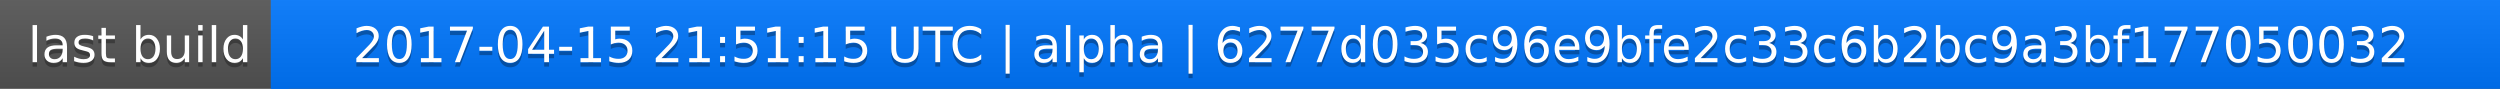
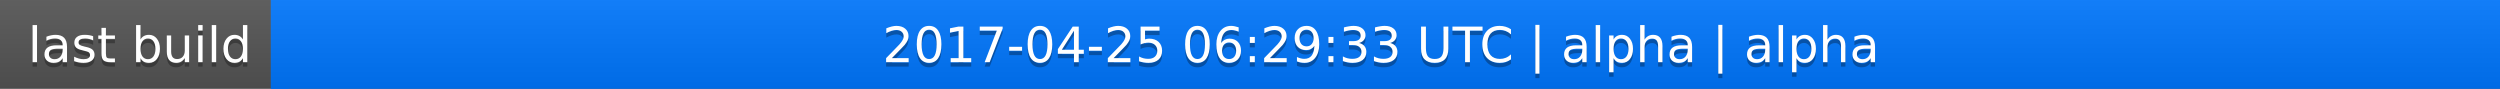
<svg xmlns="http://www.w3.org/2000/svg" width="563" height="20">
  <linearGradient id="a" x2="0" y2="100%">
    <stop offset="0" stop-color="#bbb" stop-opacity=".1" />
    <stop offset="1" stop-opacity=".1" />
  </linearGradient>
  <rect rx="0" width="563" height="20" fill="#555" />
  <rect rx="0" x="61" width="502" height="20" fill="#07f" />
  <path fill="#07f" d="M61 0h4v20h-4z" />
  <rect rx="0" width="563" height="20" fill="url(#a)" />
  <g fill="#fff" text-anchor="middle" font-family="DejaVu Sans,Verdana,Geneva,sans-serif" font-size="11">
    <text x="31.5" y="15" fill="#010101" fill-opacity=".3">last build</text>
    <text x="31.5" y="14">last build</text>
-     <text x="311" y="15" fill="#010101" fill-opacity=".3">2017-04-15 21:51:15 UTC | alpha | 6277d035c96e9bfe2c33c6b2bc9a3bf177050032</text>
-     <text x="311" y="14">2017-04-15 21:51:15 UTC | alpha | 6277d035c96e9bfe2c33c6b2bc9a3bf177050032</text>
+     <text x="311" y="15" fill="#010101" fill-opacity=".3">2017-04-25 06:29:33 UTC | alpha | alpha</text>
+     <text x="311" y="14">2017-04-25 06:29:33 UTC | alpha | alpha</text>
  </g>
</svg>
